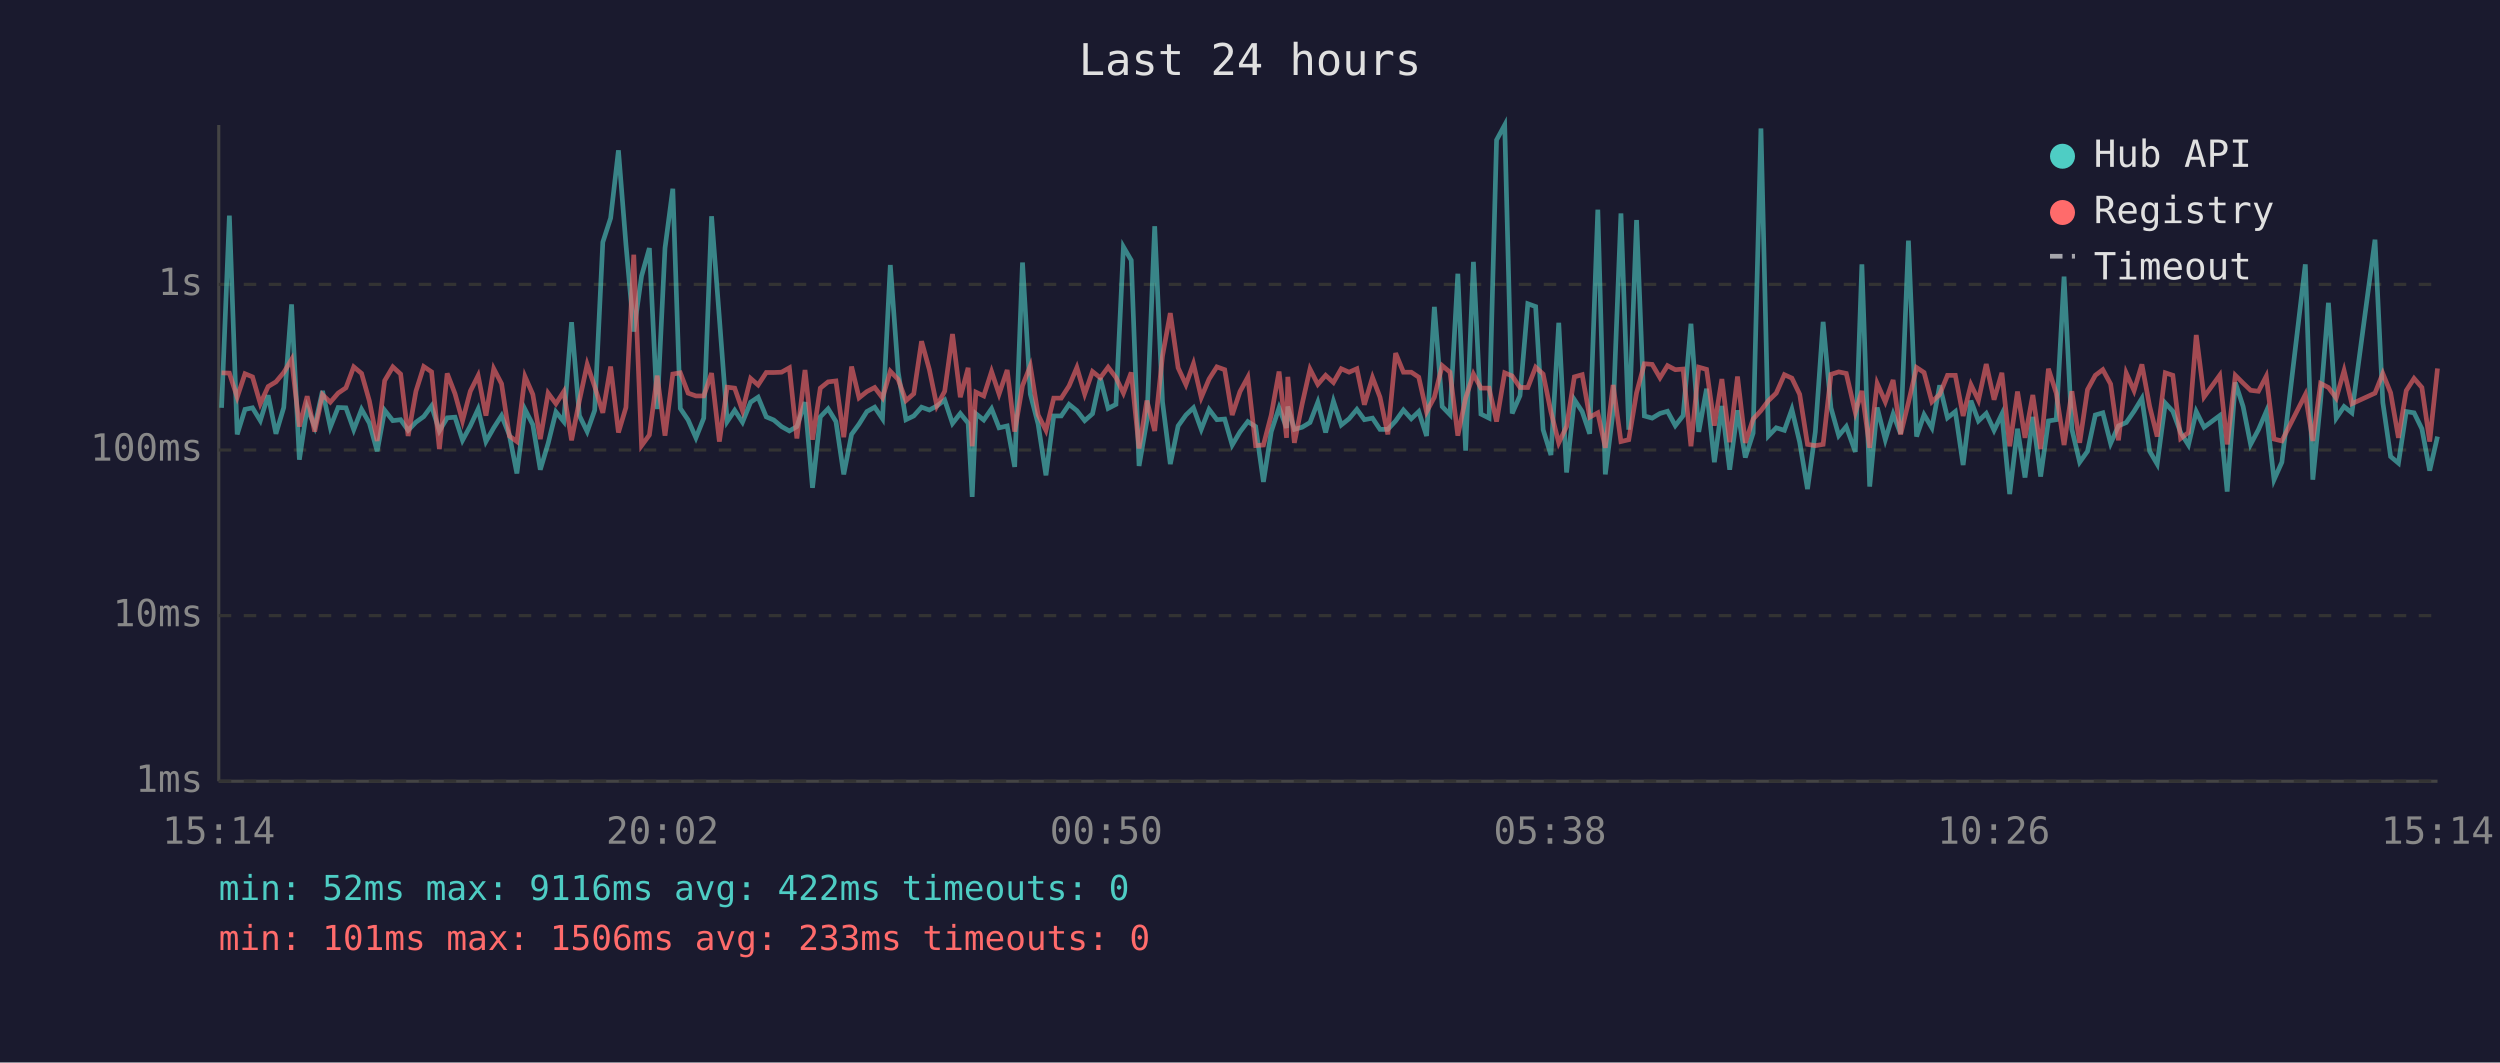
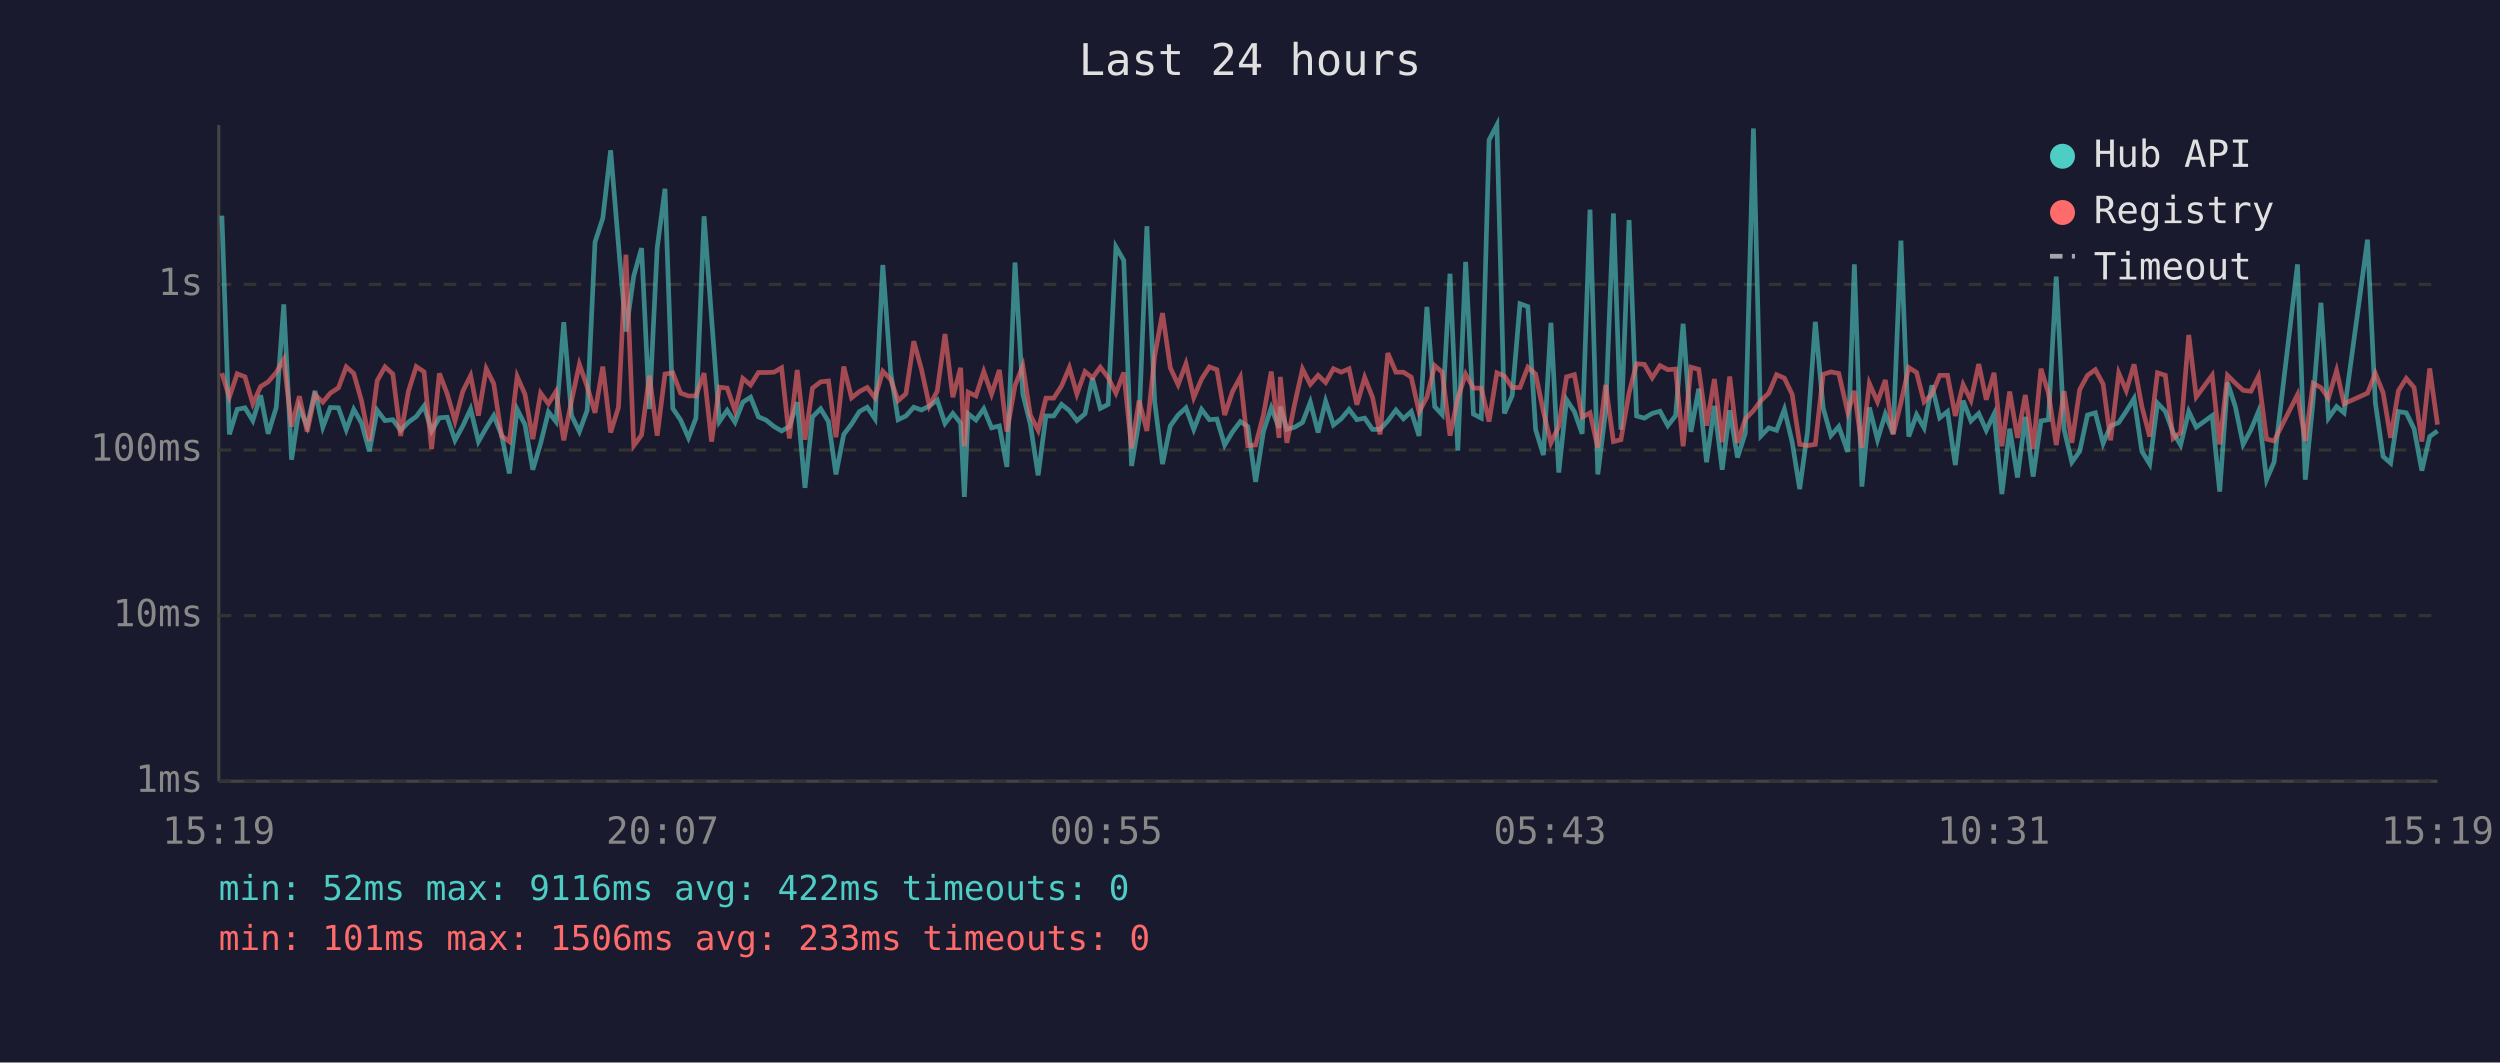
<svg xmlns="http://www.w3.org/2000/svg" viewBox="0 0 800 340" font-family="monospace" font-size="12">
  <rect width="800" height="340" fill="#1a1a2e" />
  <text x="400" y="24" fill="#e0e0e0" font-size="14" text-anchor="middle">Last 24 hours</text>
  <line x1="70" y1="40" x2="70" y2="250" stroke="#444" stroke-width="1" />
  <line x1="70" y1="250" x2="780" y2="250" stroke="#444" stroke-width="1" />
  <line x1="70" y1="250" x2="780" y2="250" stroke="#333" stroke-width="1" stroke-dasharray="4" />
  <text x="65" y="250" fill="#888" text-anchor="end" dominant-baseline="middle">1ms</text>
  <line x1="70" y1="197" x2="780" y2="197" stroke="#333" stroke-width="1" stroke-dasharray="4" />
  <text x="65" y="197" fill="#888" text-anchor="end" dominant-baseline="middle">10ms</text>
  <line x1="70" y1="144" x2="780" y2="144" stroke="#333" stroke-width="1" stroke-dasharray="4" />
  <text x="65" y="144" fill="#888" text-anchor="end" dominant-baseline="middle">100ms</text>
  <line x1="70" y1="91" x2="780" y2="91" stroke="#333" stroke-width="1" stroke-dasharray="4" />
  <text x="65" y="91" fill="#888" text-anchor="end" dominant-baseline="middle">1s</text>
-   <text x="70" y="270" fill="#888" text-anchor="middle">15:14</text>
-   <text x="212" y="270" fill="#888" text-anchor="middle">20:02</text>
-   <text x="354" y="270" fill="#888" text-anchor="middle">00:50</text>
-   <text x="496" y="270" fill="#888" text-anchor="middle">05:38</text>
-   <text x="638" y="270" fill="#888" text-anchor="middle">10:26</text>
-   <text x="780" y="270" fill="#888" text-anchor="middle">15:14</text>
-   <polyline points="70.9,130.5 73.4,69.0 75.9,139.0 78.4,131.0 80.8,130.5 83.3,134.6 85.8,126.5 88.3,138.8 90.8,130.4 93.3,97.4 95.8,147.1 98.3,130.4 100.7,136.5 103.2,125.1 105.7,136.7 108.2,130.4 110.7,130.5 113.2,137.5 115.7,131.0 118.2,135.4 120.7,144.4 123.1,131.3 125.7,134.6 128.2,134.3 130.6,137.7 133.1,135.1 135.6,133.3 138.1,129.9 140.6,137.9 143.1,133.7 145.6,133.5 148.0,140.9 150.5,136.3 153.0,130.9 155.5,141.3 158.0,136.9 160.5,133.0 163.0,139.2 165.4,151.5 168.0,131.0 170.5,135.9 172.9,150.3 175.4,141.9 177.9,131.8 180.4,134.9 182.9,103.1 185.4,133.0 187.9,138.1 190.3,131.3 192.9,77.5 195.4,69.8 197.9,48.1 200.3,78.2 202.8,106.1 205.3,88.3 207.8,79.4 210.3,130.9 212.8,79.4 215.3,60.4 217.7,130.7 220.2,134.4 222.7,140.1 225.2,133.8 227.7,69.2 230.2,101.8 232.7,134.9 235.1,131.3 237.6,135.1 240.2,128.7 242.6,127.1 245.2,133.4 247.6,134.4 250.1,136.5 252.6,137.9 255.0,136.5 257.6,128.7 260.0,156.1 262.5,133.4 265.0,130.8 267.5,134.9 270.0,151.8 272.5,139.0 274.9,135.7 277.4,131.7 279.9,130.3 282.4,134.0 284.9,84.8 287.4,119.0 289.9,134.3 292.4,133.1 294.9,130.3 297.4,131.2 299.8,129.9 302.3,128.0 304.8,135.5 307.3,132.3 309.8,135.4 311.1,159.0 312.3,132.4 314.8,134.4 317.3,130.8 319.7,136.9 322.3,136.3 324.7,149.4 327.2,84.0 329.7,126.1 332.2,135.7 334.7,152.1 337.2,133.1 339.6,133.1 342.1,129.4 344.6,131.4 347.1,134.6 349.6,132.4 352.1,121.0 354.6,130.7 357.1,129.4 359.5,79.0 362.0,83.3 364.5,149.1 367.0,134.6 369.5,72.4 372.0,128.6 374.5,148.5 377.0,136.3 379.5,132.8 381.9,130.5 384.4,137.4 386.9,131.0 389.4,134.3 391.9,134.1 394.3,142.4 396.8,138.2 399.3,134.9 401.8,136.5 404.3,154.2 406.8,138.1 409.3,130.5 411.7,136.9 412.1,130.1 414.2,137.4 416.7,136.7 419.2,135.2 421.7,128.7 424.2,138.4 426.7,128.4 429.2,136.0 431.7,134.0 434.2,131.0 436.6,134.3 439.2,133.8 441.6,137.4 444.1,137.4 446.6,134.7 449.1,131.2 451.6,134.0 454.0,131.7 456.5,139.5 459.0,98.2 461.5,130.1 464.0,132.7 466.5,87.6 469.0,144.2 471.5,83.8 473.9,132.5 476.5,133.8 478.9,44.8 481.5,40.0 483.9,132.3 486.4,126.6 488.9,97.2 491.4,98.1 493.8,137.5 496.3,145.6 498.8,103.3 501.3,151.2 503.8,127.9 506.3,131.7 508.7,138.8 511.3,67.1 513.7,151.8 516.2,131.6 518.7,68.3 521.2,137.5 523.7,70.4 526.2,133.1 528.7,133.8 531.2,132.3 533.6,131.6 536.1,136.2 538.6,133.0 541.1,103.6 543.6,138.2 546.1,124.4 548.6,147.9 551.0,129.9 553.5,150.3 556.0,131.3 558.5,146.4 561.0,138.6 563.5,41.1 565.9,139.5 568.4,136.9 571.0,137.7 573.4,131.0 575.9,141.5 578.4,156.5 580.9,138.2 583.4,103.0 585.9,130.5 588.4,139.4 590.8,136.5 593.7,144.6 595.8,84.6 598.3,155.7 600.7,130.4 603.3,140.7 605.8,132.5 608.2,138.8 610.7,77.0 613.3,139.7 615.7,132.7 618.2,136.9 620.7,123.3 623.2,133.7 625.7,131.7 628.2,148.8 630.7,128.2 633.1,134.7 635.6,132.3 638.1,137.7 640.6,132.5 643.1,158.1 645.6,137.2 648.0,152.8 650.5,133.4 653.0,152.5 655.5,134.7 658.0,134.3 660.5,88.5 663.0,137.4 665.5,147.9 668.0,144.4 670.5,132.8 672.9,132.1 675.4,141.9 677.9,136.3 680.4,135.2 682.9,131.6 685.4,127.5 687.9,144.4 690.3,148.5 692.9,129.0 695.3,131.6 697.8,138.4 700.3,142.4 702.8,131.7 705.3,136.7 710.3,133.0 712.7,157.3 715.3,122.4 717.8,130.1 720.2,142.2 722.7,137.5 725.2,131.7 727.7,153.5 730.2,147.9 737.7,84.6 740.1,153.5 742.6,128.1 745.1,96.9 747.6,133.8 750.1,130.1 752.6,132.1 760.0,76.7 762.5,128.8 765.0,146.1 767.5,148.2 770.0,131.7 772.5,132.1 775.0,137.2 777.5,150.6 780.0,139.7" fill="none" stroke="#4ecdc4" stroke-width="1.5" opacity="0.6" />
-   <polyline points="70.9,119.3 73.4,119.4 75.9,127.1 78.4,119.6 80.8,120.6 83.3,129.2 85.8,123.7 88.3,122.2 90.8,119.2 93.3,115.0 95.8,136.5 98.3,126.8 100.7,138.1 103.2,126.3 105.7,128.7 108.2,125.8 110.7,124.1 113.2,117.4 115.7,119.5 118.2,128.3 120.7,141.1 123.1,121.8 125.7,117.4 128.2,119.7 130.6,139.5 133.1,125.2 135.6,117.3 138.1,119.0 140.6,143.7 143.1,119.5 145.6,126.0 148.0,134.7 150.5,125.2 153.0,120.2 155.5,133.0 158.0,118.0 160.5,122.8 163.0,139.5 165.4,141.3 168.0,120.5 170.5,126.2 172.9,140.5 175.4,125.8 177.9,129.2 180.4,125.3 182.9,140.9 185.4,128.2 187.9,116.6 190.3,123.7 192.9,132.1 195.4,117.3 197.9,138.4 200.3,130.4 202.8,81.5 205.3,142.6 207.8,139.2 210.3,120.2 212.8,139.4 215.3,119.7 217.7,119.3 220.2,125.8 222.7,126.7 225.2,126.7 227.7,119.4 230.2,141.3 232.7,123.9 235.1,124.2 237.6,131.4 240.2,121.1 242.6,123.2 245.2,119.2 247.6,119.2 250.1,119.1 252.6,117.7 255.0,140.3 257.6,118.4 260.0,140.7 262.5,124.2 265.0,122.2 267.5,121.9 270.0,139.9 272.5,117.3 274.9,127.3 277.4,125.3 279.9,124.0 282.4,127.3 284.9,118.8 287.4,121.4 289.9,128.2 292.4,126.0 294.9,109.2 297.4,118.3 299.8,129.9 302.3,125.2 304.8,106.9 307.3,127.1 309.8,117.7 311.1,142.8 312.3,125.5 314.8,126.7 317.3,118.9 319.7,126.1 322.3,118.4 324.7,138.1 327.2,123.4 329.7,117.1 332.2,132.8 334.7,137.7 337.2,127.4 339.6,127.4 342.1,123.5 344.6,117.6 347.1,126.1 349.6,118.9 352.1,120.9 354.6,117.5 357.1,120.8 359.5,125.8 362.0,119.2 364.5,143.5 367.0,128.2 369.5,137.9 372.0,113.9 374.5,100.2 377.0,117.7 379.5,123.1 381.9,116.4 384.4,127.2 386.9,121.3 389.4,117.4 391.9,118.3 394.3,132.8 396.8,125.3 399.3,120.7 401.8,142.6 404.3,142.4 406.8,132.8 409.3,118.9 411.7,140.1 412.1,120.6 414.2,141.7 416.7,129.2 419.2,118.1 421.7,123.0 424.2,120.1 426.7,122.4 429.2,118.0 431.7,119.1 434.2,118.0 436.6,129.5 439.2,120.8 441.6,127.1 444.1,139.0 446.6,113.0 449.1,119.1 451.6,119.1 454.0,120.7 456.5,131.8 459.0,127.1 461.5,117.0 464.0,119.1 466.5,139.4 469.0,127.4 471.5,119.7 473.9,124.2 476.5,124.2 478.9,134.9 481.5,119.3 483.9,120.3 486.4,124.0 488.9,124.0 491.4,117.5 493.8,119.7 496.3,131.8 498.8,141.7 501.3,136.5 503.8,120.6 506.3,119.9 508.7,133.5 511.3,132.1 513.7,143.3 516.2,123.2 518.7,141.3 521.2,140.7 523.7,125.7 526.2,116.4 528.7,116.6 531.2,120.9 533.6,117.0 536.1,118.3 538.6,118.1 541.1,142.8 543.6,117.5 546.1,118.2 548.6,136.2 551.0,121.3 553.5,141.5 556.0,120.5 558.5,141.7 561.0,134.1 563.5,131.4 565.9,128.2 568.4,125.8 571.0,119.9 573.4,121.0 575.9,126.2 578.4,142.2 580.9,142.6 583.4,142.2 585.9,119.8 588.4,119.0 590.8,119.5 593.7,132.0 595.8,125.1 598.3,143.3 600.7,122.7 603.3,128.6 605.8,121.6 608.2,139.0 610.7,128.8 613.3,117.6 615.7,119.2 618.2,128.6 620.7,126.2 623.2,120.1 625.7,120.1 628.2,133.1 630.7,123.1 633.1,128.1 635.6,116.5 638.1,127.9 640.6,119.3 643.1,142.8 645.6,125.3 648.0,140.1 650.5,126.4 653.0,143.7 655.5,118.0 658.0,125.8 660.5,142.4 663.0,125.2 665.5,141.7 668.0,124.7 670.5,120.1 672.9,118.3 675.4,122.9 677.9,140.9 680.4,119.4 682.9,125.0 685.4,116.6 687.9,130.1 690.3,139.7 692.9,119.3 695.3,120.1 697.8,140.3 700.3,138.4 702.8,107.2 705.3,127.0 710.3,120.1 712.7,142.2 715.3,120.1 717.8,122.6 720.2,124.9 722.7,125.2 725.2,120.4 727.7,140.5 730.2,141.1 737.7,126.3 740.1,141.1 742.6,122.7 745.1,124.0 747.6,127.4 750.1,118.6 752.6,129.2 760.0,125.8 762.5,119.5 765.0,125.7 767.5,140.1 770.0,125.0 772.5,121.1 775.0,124.0 777.5,141.3 780.0,117.9" fill="none" stroke="#ff6b6b" stroke-width="1.5" opacity="0.6" />
+   <text x="70" y="270" fill="#888" text-anchor="middle">15:19</text>
+   <text x="212" y="270" fill="#888" text-anchor="middle">20:07</text>
+   <text x="354" y="270" fill="#888" text-anchor="middle">00:55</text>
+   <text x="496" y="270" fill="#888" text-anchor="middle">05:43</text>
+   <text x="638" y="270" fill="#888" text-anchor="middle">10:31</text>
+   <text x="780" y="270" fill="#888" text-anchor="middle">15:19</text>
+   <polyline points="71.0,69.0 73.4,139.0 75.9,131.0 78.4,130.5 80.9,134.6 83.4,126.5 85.8,138.8 88.4,130.4 90.8,97.4 93.3,147.1 95.8,130.4 98.3,136.5 100.8,125.1 103.3,136.7 105.7,130.4 108.3,130.5 110.8,137.5 113.2,131.0 115.7,135.4 118.2,144.4 120.7,131.3 123.2,134.6 125.7,134.3 128.2,137.7 130.7,135.1 133.2,133.3 135.7,129.9 138.1,137.9 140.6,133.7 143.1,133.5 145.6,140.9 148.1,136.3 150.6,130.9 153.1,141.3 155.6,136.9 158.0,133.0 160.5,139.2 163.0,151.5 165.5,131.0 168.0,135.9 170.5,150.3 173.0,141.9 175.5,131.8 177.9,134.9 180.4,103.1 182.9,133.0 185.4,138.1 187.9,131.3 190.4,77.5 192.9,69.8 195.4,48.1 197.9,78.2 200.3,106.1 202.8,88.3 205.3,79.4 207.8,130.9 210.3,79.4 212.8,60.4 215.3,130.7 217.8,134.4 220.3,140.1 222.7,133.8 225.3,69.2 227.7,101.8 230.2,134.9 232.7,131.3 235.2,135.1 237.7,128.7 240.2,127.1 242.7,133.4 245.1,134.4 247.7,136.5 250.1,137.9 252.6,136.5 255.1,128.7 257.6,156.1 260.0,133.4 262.6,130.8 265.1,134.9 267.5,151.8 270.0,139.0 272.5,135.7 275.0,131.7 277.5,130.3 280.0,134.0 282.5,84.8 285.0,119.0 287.4,134.3 289.9,133.1 292.4,130.3 294.9,131.2 297.4,129.9 299.9,128.0 302.4,135.5 304.9,132.3 307.4,135.4 308.6,159.0 309.8,132.4 312.3,134.4 314.8,130.8 317.3,136.9 319.8,136.3 322.2,149.4 324.8,84.0 327.3,126.1 329.7,135.7 332.2,152.1 334.7,133.1 337.2,133.1 339.7,129.4 342.2,131.4 344.6,134.6 347.2,132.4 349.6,121.0 352.1,130.7 354.6,129.4 357.1,79.0 359.6,83.3 362.1,149.1 364.5,134.6 367.0,72.4 369.5,128.6 372.0,148.5 374.5,136.3 377.0,132.8 379.5,130.5 382.0,137.4 384.5,131.0 387.0,134.3 389.4,134.1 391.9,142.4 394.4,138.2 396.9,134.9 399.3,136.5 401.8,154.2 404.3,138.1 406.8,130.5 409.3,136.9 409.7,130.1 411.8,137.4 414.3,136.7 416.8,135.2 419.3,128.7 421.8,138.4 424.2,128.4 426.7,136.0 429.2,134.0 431.7,131.0 434.2,134.3 436.7,133.8 439.2,137.4 441.6,137.4 444.1,134.7 446.7,131.2 449.1,134.0 451.6,131.7 454.1,139.5 456.6,98.2 459.1,130.1 461.5,132.7 464.0,87.6 466.5,144.2 469.0,83.8 471.5,132.5 474.0,133.8 476.5,44.8 479.0,40.0 481.4,132.3 483.9,126.6 486.4,97.2 488.9,98.1 491.4,137.5 493.9,145.6 496.3,103.3 498.8,151.2 501.3,127.9 503.8,131.7 506.3,138.8 508.8,67.1 511.3,151.8 513.8,131.6 516.3,68.3 518.7,137.5 521.3,70.4 523.7,133.1 526.2,133.8 528.7,132.3 531.2,131.6 533.7,136.2 536.2,133.0 538.6,103.6 541.1,138.2 543.6,124.4 546.1,147.9 548.6,129.9 551.1,150.3 553.5,131.3 556.0,146.4 558.5,138.6 561.1,41.1 563.5,139.5 566.0,136.9 568.5,137.7 571.0,131.0 573.5,141.5 575.9,156.5 578.4,138.2 580.9,103.0 583.4,130.5 585.9,139.4 588.4,136.5 591.3,144.6 593.4,84.6 595.8,155.7 598.2,130.4 600.8,140.7 603.3,132.5 605.8,138.8 608.3,77.0 610.8,139.7 613.3,132.7 615.7,136.9 618.2,123.3 620.7,133.7 623.2,131.7 625.7,148.8 628.2,128.2 630.7,134.7 633.2,132.3 635.6,137.7 638.1,132.5 640.6,158.1 643.1,137.2 645.6,152.8 648.1,133.4 650.6,152.5 653.1,134.7 655.5,134.3 658.0,88.5 660.5,137.4 663.0,147.9 665.5,144.4 668.0,132.8 670.5,132.1 673.0,141.9 675.4,136.3 678.0,135.2 680.4,131.6 682.9,127.5 685.4,144.4 687.9,148.5 690.4,129.0 692.9,131.6 695.4,138.4 697.8,142.4 700.4,131.7 702.8,136.7 707.9,133.0 710.3,157.3 712.8,122.4 715.3,130.1 717.8,142.2 720.3,137.5 722.7,131.7 725.3,153.5 727.7,147.9 735.2,84.6 737.7,153.5 740.2,128.1 742.7,96.9 745.1,133.8 747.7,130.1 750.1,132.1 757.6,76.7 760.1,128.8 762.6,146.1 765.0,148.2 767.5,131.7 770.0,132.1 772.5,137.2 775.0,150.6 777.5,139.7 780.0,137.9" fill="none" stroke="#4ecdc4" stroke-width="1.5" opacity="0.6" />
+   <polyline points="71.0,119.4 73.4,127.1 75.9,119.6 78.4,120.6 80.9,129.2 83.4,123.7 85.8,122.2 88.4,119.2 90.8,115.0 93.3,136.5 95.8,126.8 98.3,138.1 100.8,126.3 103.3,128.7 105.7,125.8 108.3,124.1 110.8,117.4 113.2,119.5 115.7,128.3 118.2,141.1 120.7,121.8 123.2,117.4 125.7,119.7 128.2,139.5 130.7,125.2 133.2,117.3 135.7,119.0 138.1,143.7 140.6,119.5 143.1,126.0 145.6,134.7 148.1,125.2 150.6,120.2 153.1,133.0 155.6,118.0 158.0,122.8 160.5,139.5 163.0,141.3 165.5,120.5 168.0,126.2 170.5,140.5 173.0,125.8 175.5,129.2 177.9,125.3 180.4,140.9 182.9,128.2 185.4,116.6 187.9,123.7 190.4,132.1 192.9,117.3 195.4,138.4 197.9,130.4 200.3,81.5 202.8,142.6 205.3,139.2 207.8,120.2 210.3,139.4 212.8,119.7 215.3,119.3 217.8,125.8 220.3,126.7 222.7,126.7 225.3,119.4 227.7,141.3 230.2,123.9 232.7,124.2 235.2,131.4 237.7,121.1 240.2,123.2 242.7,119.2 245.1,119.2 247.7,119.1 250.1,117.7 252.6,140.3 255.1,118.4 257.6,140.7 260.0,124.2 262.6,122.2 265.1,121.9 267.5,139.9 270.0,117.3 272.5,127.3 275.0,125.3 277.5,124.0 280.0,127.3 282.5,118.8 285.0,121.4 287.4,128.2 289.9,126.0 292.4,109.2 294.9,118.3 297.4,129.9 299.9,125.2 302.4,106.9 304.9,127.1 307.4,117.7 308.6,142.8 309.8,125.5 312.3,126.7 314.8,118.9 317.3,126.1 319.8,118.4 322.2,138.1 324.8,123.4 327.3,117.1 329.7,132.8 332.2,137.7 334.7,127.4 337.2,127.4 339.7,123.5 342.2,117.6 344.6,126.1 347.2,118.9 349.6,120.9 352.1,117.5 354.6,120.8 357.1,125.8 359.6,119.2 362.1,143.5 364.5,128.2 367.0,137.9 369.5,113.9 372.0,100.2 374.5,117.7 377.0,123.1 379.5,116.4 382.0,127.2 384.5,121.3 387.0,117.4 389.4,118.3 391.9,132.8 394.4,125.3 396.9,120.7 399.3,142.6 401.8,142.4 404.3,132.8 406.8,118.9 409.3,140.1 409.7,120.6 411.8,141.7 414.3,129.2 416.8,118.1 419.3,123.0 421.8,120.1 424.2,122.4 426.7,118.0 429.2,119.1 431.7,118.0 434.2,129.5 436.7,120.8 439.2,127.1 441.6,139.0 444.1,113.0 446.7,119.1 449.1,119.1 451.6,120.7 454.1,131.8 456.6,127.1 459.1,117.0 461.5,119.1 464.0,139.4 466.5,127.4 469.0,119.7 471.5,124.2 474.0,124.2 476.5,134.9 479.0,119.3 481.4,120.3 483.9,124.0 486.4,124.0 488.9,117.5 491.4,119.7 493.9,131.8 496.3,141.7 498.8,136.5 501.3,120.6 503.8,119.9 506.3,133.5 508.8,132.1 511.3,143.3 513.8,123.2 516.3,141.3 518.7,140.7 521.3,125.7 523.7,116.4 526.2,116.6 528.7,120.9 531.2,117.0 533.7,118.3 536.2,118.1 538.6,142.8 541.1,117.5 543.6,118.2 546.1,136.2 548.6,121.3 551.1,141.5 553.5,120.5 556.0,141.7 558.5,134.1 561.1,131.4 563.5,128.2 566.0,125.8 568.5,119.9 571.0,121.0 573.5,126.2 575.9,142.2 578.4,142.6 580.9,142.2 583.4,119.8 585.9,119.0 588.4,119.5 591.3,132.0 593.4,125.1 595.8,143.3 598.2,122.7 600.8,128.6 603.3,121.6 605.8,139.0 608.3,128.8 610.8,117.6 613.3,119.2 615.7,128.6 618.2,126.2 620.7,120.1 623.2,120.1 625.7,133.1 628.2,123.1 630.7,128.1 633.2,116.5 635.6,127.9 638.1,119.3 640.6,142.8 643.1,125.3 645.6,140.1 648.1,126.4 650.6,143.7 653.1,118.0 655.5,125.8 658.0,142.4 660.5,125.2 663.0,141.7 665.5,124.7 668.0,120.1 670.5,118.3 673.0,122.9 675.4,140.9 678.0,119.4 680.4,125.0 682.9,116.6 685.4,130.1 687.9,139.7 690.4,119.3 692.9,120.1 695.4,140.3 697.8,138.4 700.4,107.2 702.8,127.0 707.9,120.1 710.3,142.2 712.8,120.1 715.3,122.6 717.8,124.9 720.3,125.2 722.7,120.4 725.3,140.5 727.7,141.1 735.2,126.3 737.7,141.1 740.2,122.7 742.7,124.0 745.1,127.4 747.7,118.6 750.1,129.2 757.6,125.8 760.1,119.5 762.6,125.7 765.0,140.1 767.5,125.0 770.0,121.1 772.5,124.0 775.0,141.3 777.5,117.9 780.0,135.9" fill="none" stroke="#ff6b6b" stroke-width="1.5" opacity="0.6" />
  <circle cx="660" cy="50" r="4" fill="#4ecdc4" />
  <text x="670" y="50" fill="#e0e0e0" dominant-baseline="middle">Hub API</text>
  <circle cx="660" cy="68" r="4" fill="#ff6b6b" />
  <text x="670" y="68" fill="#e0e0e0" dominant-baseline="middle">Registry</text>
  <line x1="656" y1="82" x2="664" y2="82" stroke="#e0e0e0" stroke-width="1.5" stroke-dasharray="4,3" opacity="0.7" />
  <text x="670" y="86" fill="#e0e0e0" dominant-baseline="middle">Timeout</text>
  <text x="70" y="288" fill="#4ecdc4" font-size="11">min: 52ms  max: 9116ms  avg: 422ms  timeouts: 0</text>
  <text x="70" y="304" fill="#ff6b6b" font-size="11">min: 101ms  max: 1506ms  avg: 233ms  timeouts: 0</text>
</svg>
